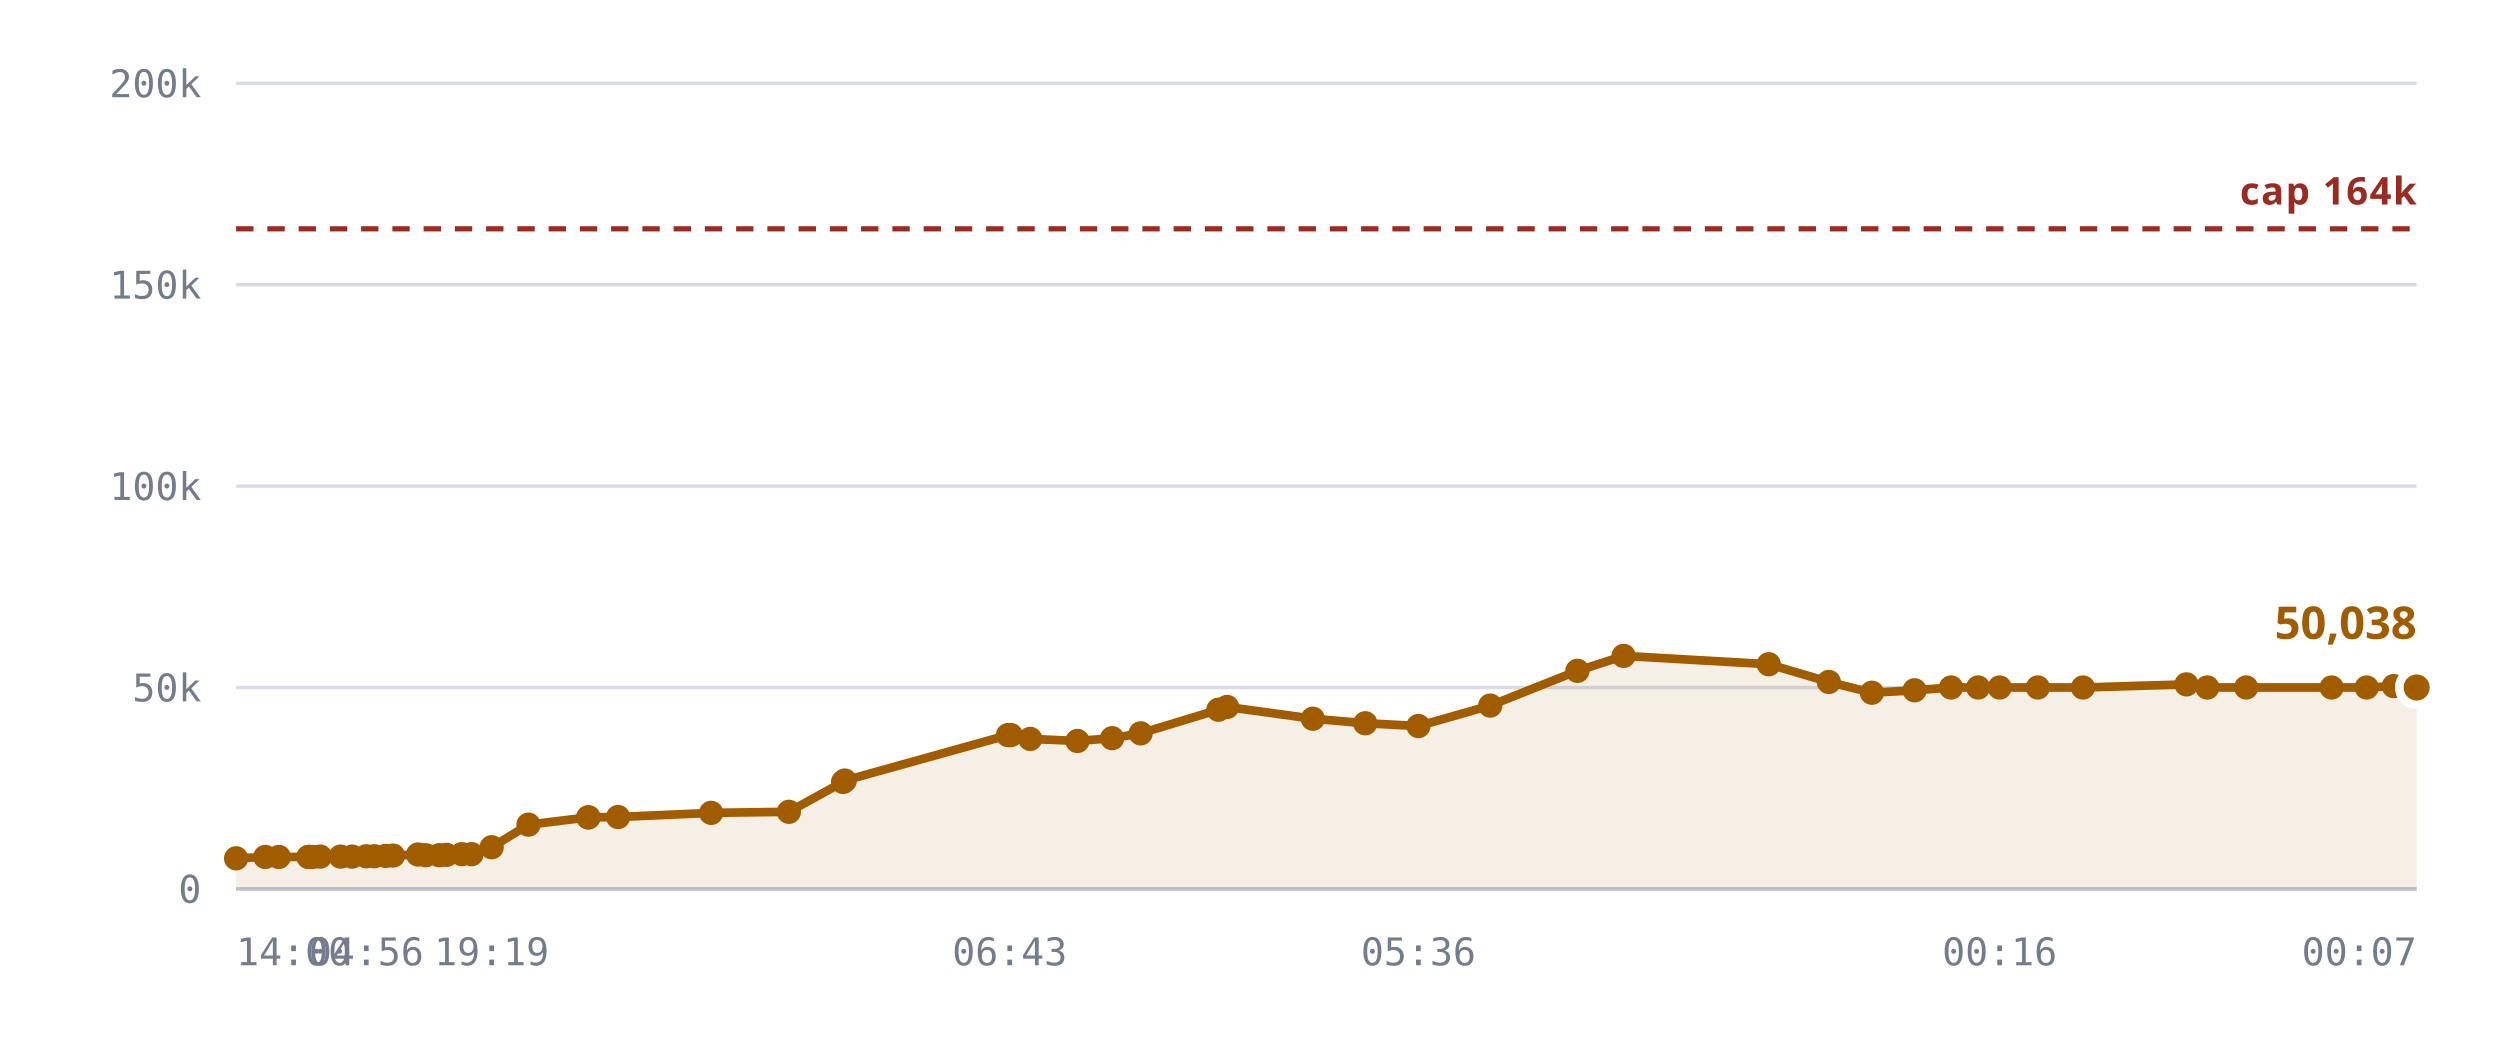
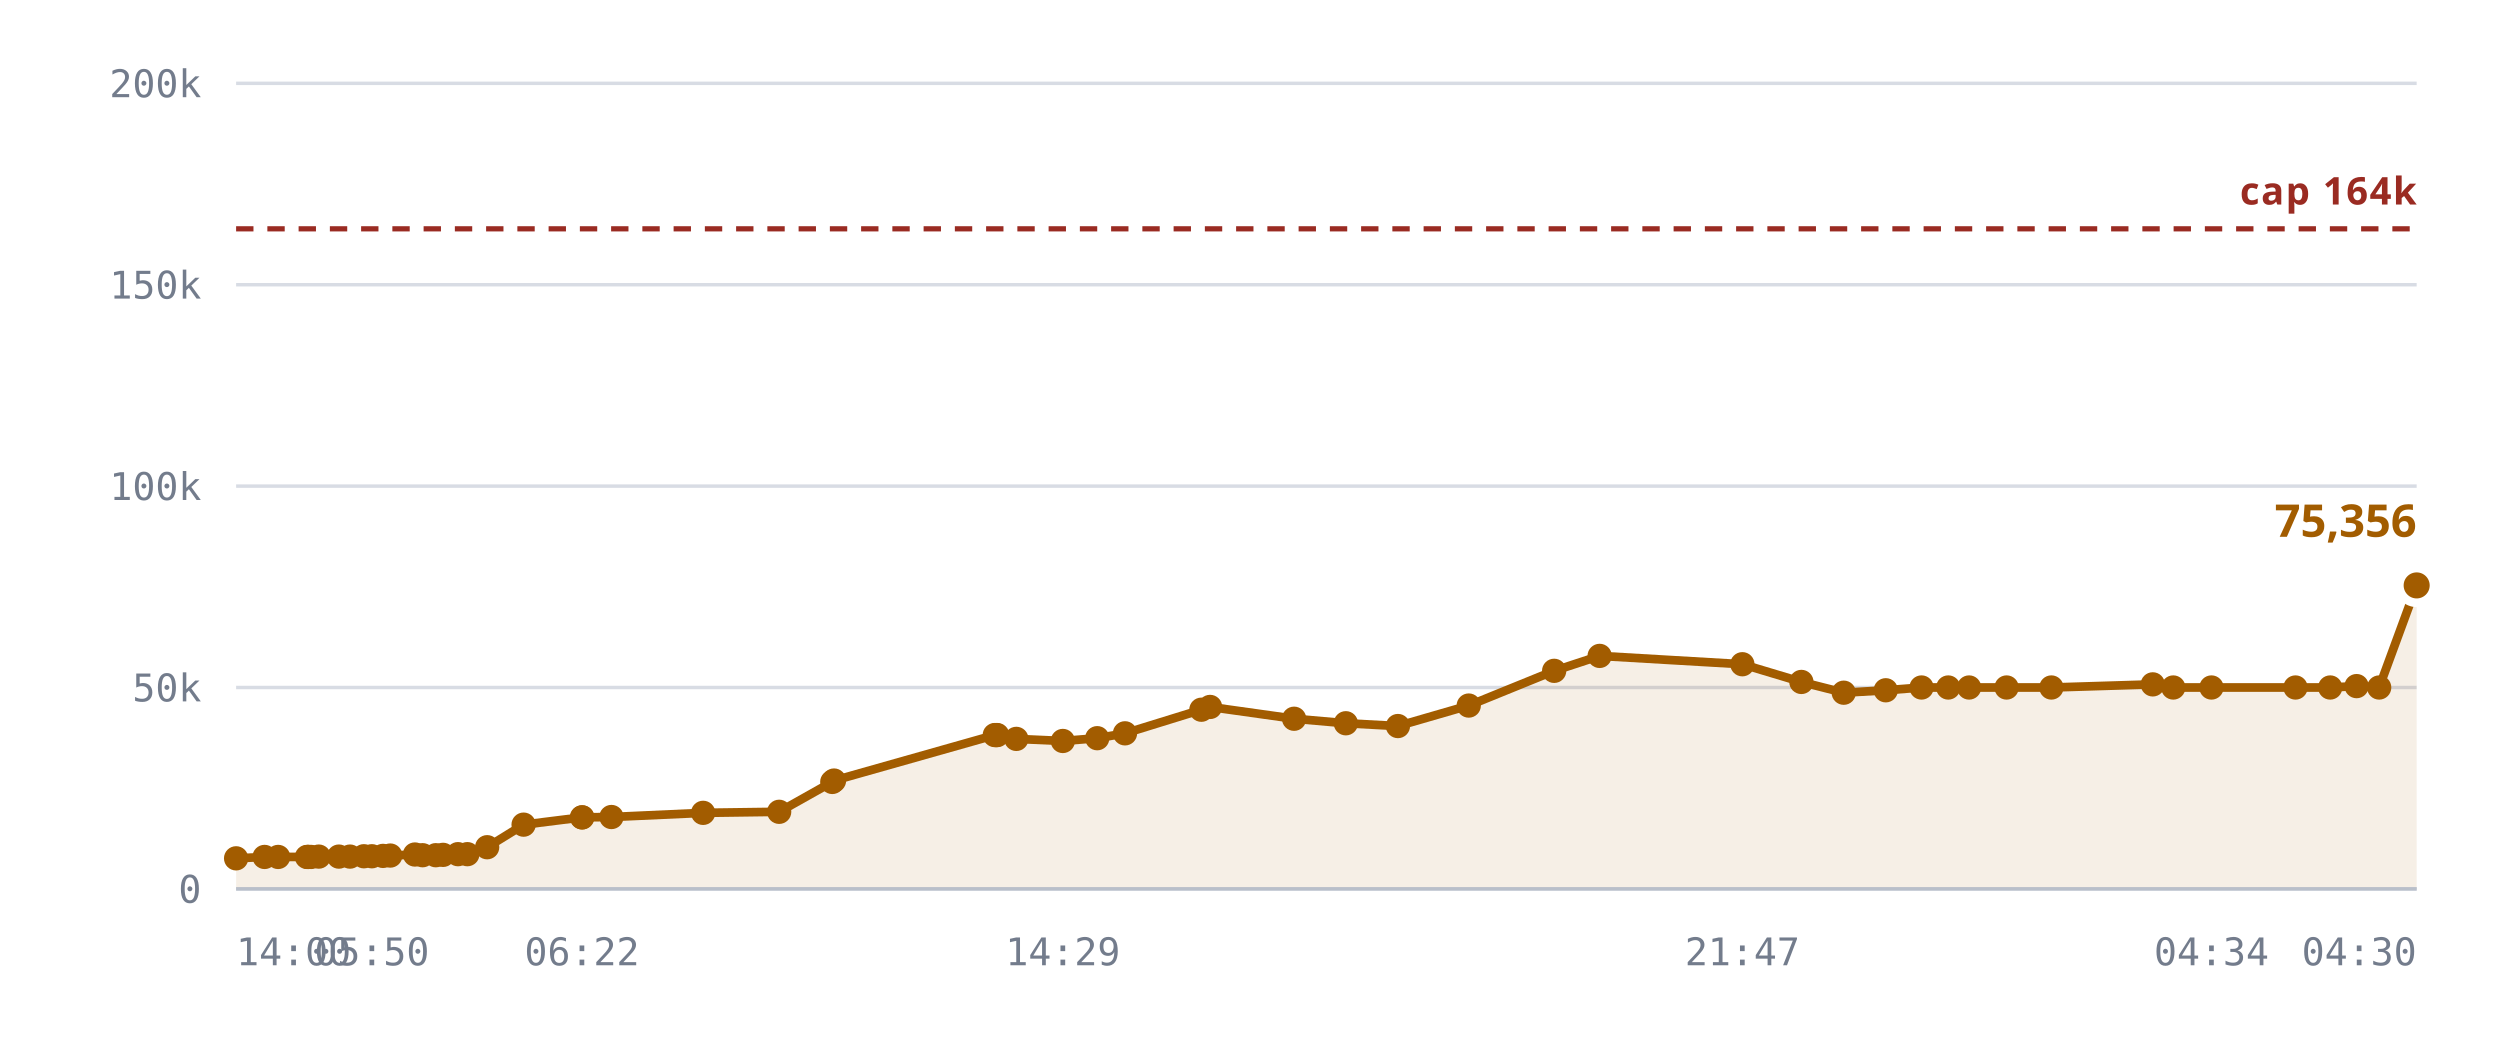
<svg xmlns="http://www.w3.org/2000/svg" viewBox="0 0 720 300" role="img" aria-label="Rooms against the 10,240 cap">
  <style>
    .grid      { stroke: var(--chart-grid, #d8dce4); stroke-width: 1; }
    .cap       { stroke: var(--chart-cap, #9a2b22); stroke-width: 1.5; stroke-dasharray: 5 4; }
    .cap-label { fill: var(--chart-cap, #9a2b22); font: 600 11px Archivo, system-ui, sans-serif; letter-spacing: .04em; }
    .tick      { fill: var(--chart-muted, #737c8c); font: 500 11px "IBM Plex Mono", ui-monospace, monospace; }
    .tick-y    { text-anchor: end; }
    .tick-x    { text-anchor: middle; }
    .series    { fill: none; stroke: var(--chart-line, #a25c00); stroke-width: 2.5; stroke-linejoin: round; stroke-linecap: round; }
    .fill      { fill: var(--chart-fill, rgba(162,92,0,.10)); stroke: none; }
    .dot       { fill: var(--chart-line, #a25c00); }
    .dot-last  { stroke: var(--chart-bg, #fff); stroke-width: 2.5; }
    .end-label { fill: var(--chart-line, #a25c00); font: 700 13px Archivo, system-ui, sans-serif; }
    .axis      { stroke: var(--chart-axis, #b9bfca); stroke-width: 1; }
  </style>
  <line x1="68" y1="256.0" x2="696" y2="256.0" class="grid" />
  <text x="58" y="260.0" class="tick tick-y">0</text>
  <line x1="68" y1="198.0" x2="696" y2="198.0" class="grid" />
  <text x="58" y="202.0" class="tick tick-y">50k</text>
  <line x1="68" y1="140.0" x2="696" y2="140.0" class="grid" />
  <text x="58" y="144.0" class="tick tick-y">100k</text>
  <line x1="68" y1="82.0" x2="696" y2="82.0" class="grid" />
  <text x="58" y="86.0" class="tick tick-y">150k</text>
  <line x1="68" y1="24.0" x2="696" y2="24.0" class="grid" />
  <text x="58" y="28.0" class="tick tick-y">200k</text>
-   <path d="M68.0,247.2 L76.4,246.8 L80.3,246.8 L88.8,246.8 L89.1,246.8 L89.2,246.8 L90.0,246.8 L92.2,246.7 L98.1,246.7 L101.4,246.7 L105.5,246.6 L107.8,246.6 L111.1,246.5 L113.2,246.4 L120.4,246.1 L122.6,246.3 L126.5,246.3 L128.6,246.2 L133.0,246.0 L135.8,246.0 L141.6,244.0 L152.2,237.5 L169.4,235.4 L169.5,235.4 L178.0,235.3 L204.8,234.1 L227.2,233.8 L242.8,225.2 L243.3,224.8 L290.3,211.7 L290.8,211.7 L291.1,211.7 L296.7,212.8 L310.3,213.4 L320.3,212.6 L328.5,211.2 L350.9,204.4 L353.4,203.6 L378.1,207.0 L393.2,208.3 L408.5,209.1 L429.2,203.2 L454.3,193.2 L467.6,188.9 L509.4,191.3 L526.7,196.4 L539.1,199.5 L551.4,198.8 L561.9,198.0 L569.7,198.0 L575.9,198.0 L586.9,198.0 L599.9,198.0 L629.7,197.1 L635.7,198.0 L646.9,198.0 L671.5,198.0 L681.6,198.0 L689.4,197.6 L696.0,198.0 L696.0,256.0 L68.0,256.0 Z" class="fill" />
+   <path d="M68.0,247.2 L76.2,246.8 L80.1,246.8 L88.4,246.8 L88.7,246.8 L88.9,246.8 L89.6,246.8 L91.8,246.7 L97.6,246.7 L100.8,246.7 L104.8,246.6 L107.1,246.6 L110.3,246.5 L112.4,246.4 L119.5,246.1 L121.7,246.3 L125.5,246.3 L127.6,246.2 L131.9,246.0 L134.6,246.0 L140.3,244.0 L150.8,237.5 L167.6,235.4 L167.7,235.4 L176.1,235.3 L202.5,234.1 L224.4,233.8 L239.7,225.2 L240.2,224.8 L286.5,211.7 L286.9,211.7 L287.2,211.7 L292.7,212.8 L306.1,213.4 L316.0,212.6 L324.0,211.2 L346.0,204.4 L348.5,203.6 L372.7,207.0 L387.6,208.3 L402.6,209.1 L423.0,203.2 L447.6,193.2 L460.7,188.9 L501.8,191.3 L518.8,196.4 L531.0,199.5 L543.1,198.8 L553.4,198.0 L561.1,198.0 L567.1,198.0 L577.9,198.0 L590.8,198.0 L620.0,197.1 L625.9,198.0 L636.9,198.0 L661.1,198.0 L671.1,198.0 L678.7,197.6 L685.2,198.0 L696.0,168.6 L696.0,256.0 L68.0,256.0 Z" class="fill" />
  <line x1="68" y1="65.9" x2="696" y2="65.9" class="cap" />
  <text x="696" y="58.9" class="cap-label" text-anchor="end">cap 164k</text>
-   <path d="M68.0,247.2 L76.4,246.8 L80.3,246.8 L88.8,246.8 L89.1,246.8 L89.2,246.8 L90.0,246.8 L92.2,246.7 L98.1,246.7 L101.4,246.7 L105.5,246.6 L107.8,246.6 L111.1,246.5 L113.2,246.4 L120.4,246.1 L122.6,246.3 L126.5,246.3 L128.6,246.2 L133.0,246.0 L135.8,246.0 L141.6,244.0 L152.2,237.5 L169.4,235.4 L169.5,235.4 L178.0,235.3 L204.8,234.1 L227.2,233.8 L242.8,225.2 L243.3,224.8 L290.3,211.7 L290.8,211.7 L291.1,211.7 L296.7,212.8 L310.3,213.4 L320.3,212.6 L328.5,211.2 L350.9,204.4 L353.4,203.6 L378.1,207.0 L393.2,208.3 L408.5,209.1 L429.2,203.2 L454.3,193.2 L467.6,188.9 L509.4,191.3 L526.7,196.4 L539.1,199.5 L551.4,198.8 L561.9,198.0 L569.7,198.0 L575.9,198.0 L586.9,198.0 L599.9,198.0 L629.7,197.1 L635.7,198.0 L646.9,198.0 L671.5,198.0 L681.6,198.0 L689.4,197.6 L696.0,198.0" class="series" />
+   <path d="M68.0,247.2 L76.2,246.8 L80.1,246.8 L88.4,246.8 L88.7,246.8 L88.9,246.8 L89.6,246.8 L91.8,246.7 L97.6,246.7 L100.8,246.7 L104.8,246.6 L107.1,246.6 L110.3,246.5 L112.4,246.4 L119.5,246.1 L121.7,246.3 L125.5,246.3 L127.6,246.2 L131.9,246.0 L134.6,246.0 L140.3,244.0 L150.8,237.5 L167.6,235.4 L167.7,235.4 L176.1,235.3 L202.5,234.1 L224.4,233.8 L239.7,225.2 L240.2,224.8 L286.5,211.7 L286.9,211.7 L287.2,211.7 L292.7,212.8 L306.1,213.4 L316.0,212.6 L324.0,211.2 L346.0,204.4 L348.5,203.6 L372.7,207.0 L387.6,208.3 L402.6,209.1 L423.0,203.2 L447.6,193.2 L460.7,188.9 L501.8,191.3 L518.8,196.4 L531.0,199.5 L543.1,198.8 L553.4,198.0 L561.1,198.0 L567.1,198.0 L577.9,198.0 L590.8,198.0 L620.0,197.1 L625.9,198.0 L636.9,198.0 L661.1,198.0 L671.1,198.0 L678.7,197.6 L685.2,198.0 L696.0,168.6" class="series" />
  <circle cx="68.0" cy="247.2" r="3.5" class="dot" />
-   <circle cx="76.4" cy="246.8" r="3.5" class="dot" />
-   <circle cx="80.3" cy="246.8" r="3.5" class="dot" />
-   <circle cx="88.8" cy="246.8" r="3.5" class="dot" />
-   <circle cx="89.1" cy="246.8" r="3.5" class="dot" />
-   <circle cx="89.2" cy="246.8" r="3.5" class="dot" />
-   <circle cx="90.0" cy="246.8" r="3.5" class="dot" />
-   <circle cx="92.2" cy="246.7" r="3.5" class="dot" />
-   <circle cx="98.1" cy="246.7" r="3.5" class="dot" />
-   <circle cx="101.4" cy="246.7" r="3.5" class="dot" />
-   <circle cx="105.5" cy="246.6" r="3.5" class="dot" />
-   <circle cx="107.8" cy="246.6" r="3.5" class="dot" />
-   <circle cx="111.1" cy="246.5" r="3.5" class="dot" />
-   <circle cx="113.2" cy="246.4" r="3.5" class="dot" />
-   <circle cx="120.4" cy="246.1" r="3.5" class="dot" />
-   <circle cx="122.6" cy="246.3" r="3.5" class="dot" />
-   <circle cx="126.5" cy="246.3" r="3.5" class="dot" />
-   <circle cx="128.6" cy="246.2" r="3.5" class="dot" />
-   <circle cx="133.0" cy="246.0" r="3.5" class="dot" />
-   <circle cx="135.8" cy="246.0" r="3.5" class="dot" />
-   <circle cx="141.6" cy="244.0" r="3.5" class="dot" />
-   <circle cx="152.2" cy="237.5" r="3.5" class="dot" />
-   <circle cx="169.4" cy="235.4" r="3.5" class="dot" />
-   <circle cx="169.5" cy="235.4" r="3.5" class="dot" />
-   <circle cx="178.0" cy="235.3" r="3.5" class="dot" />
-   <circle cx="204.8" cy="234.1" r="3.5" class="dot" />
-   <circle cx="227.2" cy="233.8" r="3.5" class="dot" />
-   <circle cx="242.8" cy="225.2" r="3.5" class="dot" />
-   <circle cx="243.3" cy="224.8" r="3.5" class="dot" />
-   <circle cx="290.3" cy="211.7" r="3.5" class="dot" />
-   <circle cx="290.8" cy="211.7" r="3.5" class="dot" />
-   <circle cx="291.1" cy="211.7" r="3.5" class="dot" />
-   <circle cx="296.7" cy="212.8" r="3.5" class="dot" />
-   <circle cx="310.3" cy="213.4" r="3.5" class="dot" />
-   <circle cx="320.3" cy="212.6" r="3.5" class="dot" />
-   <circle cx="328.5" cy="211.2" r="3.5" class="dot" />
-   <circle cx="350.9" cy="204.4" r="3.5" class="dot" />
-   <circle cx="353.4" cy="203.6" r="3.5" class="dot" />
-   <circle cx="378.1" cy="207.0" r="3.5" class="dot" />
-   <circle cx="393.2" cy="208.3" r="3.5" class="dot" />
-   <circle cx="408.5" cy="209.1" r="3.5" class="dot" />
-   <circle cx="429.2" cy="203.2" r="3.5" class="dot" />
-   <circle cx="454.3" cy="193.2" r="3.5" class="dot" />
-   <circle cx="467.6" cy="188.9" r="3.5" class="dot" />
-   <circle cx="509.4" cy="191.3" r="3.5" class="dot" />
-   <circle cx="526.7" cy="196.4" r="3.5" class="dot" />
-   <circle cx="539.1" cy="199.5" r="3.5" class="dot" />
-   <circle cx="551.4" cy="198.8" r="3.5" class="dot" />
-   <circle cx="561.9" cy="198.0" r="3.5" class="dot" />
-   <circle cx="569.7" cy="198.0" r="3.5" class="dot" />
-   <circle cx="575.9" cy="198.0" r="3.5" class="dot" />
-   <circle cx="586.9" cy="198.0" r="3.5" class="dot" />
-   <circle cx="599.9" cy="198.0" r="3.5" class="dot" />
-   <circle cx="629.7" cy="197.1" r="3.5" class="dot" />
-   <circle cx="635.7" cy="198.0" r="3.5" class="dot" />
-   <circle cx="646.9" cy="198.0" r="3.5" class="dot" />
-   <circle cx="671.5" cy="198.0" r="3.5" class="dot" />
-   <circle cx="681.6" cy="198.0" r="3.5" class="dot" />
-   <circle cx="689.4" cy="197.6" r="3.5" class="dot" />
-   <circle cx="696.0" cy="198.0" r="5" class="dot dot-last" />
-   <text x="696.0" y="184.0" class="end-label" text-anchor="end">50,038</text>
+   <circle cx="76.2" cy="246.8" r="3.5" class="dot" />
+   <circle cx="80.1" cy="246.8" r="3.5" class="dot" />
+   <circle cx="88.4" cy="246.8" r="3.5" class="dot" />
+   <circle cx="88.7" cy="246.8" r="3.5" class="dot" />
+   <circle cx="88.9" cy="246.8" r="3.5" class="dot" />
+   <circle cx="89.6" cy="246.8" r="3.5" class="dot" />
+   <circle cx="91.8" cy="246.7" r="3.5" class="dot" />
+   <circle cx="97.6" cy="246.7" r="3.5" class="dot" />
+   <circle cx="100.8" cy="246.7" r="3.5" class="dot" />
+   <circle cx="104.8" cy="246.6" r="3.5" class="dot" />
+   <circle cx="107.1" cy="246.6" r="3.5" class="dot" />
+   <circle cx="110.3" cy="246.5" r="3.5" class="dot" />
+   <circle cx="112.4" cy="246.4" r="3.5" class="dot" />
+   <circle cx="119.5" cy="246.1" r="3.5" class="dot" />
+   <circle cx="121.7" cy="246.3" r="3.5" class="dot" />
+   <circle cx="125.5" cy="246.3" r="3.5" class="dot" />
+   <circle cx="127.6" cy="246.2" r="3.5" class="dot" />
+   <circle cx="131.9" cy="246.0" r="3.5" class="dot" />
+   <circle cx="134.6" cy="246.0" r="3.5" class="dot" />
+   <circle cx="140.3" cy="244.0" r="3.5" class="dot" />
+   <circle cx="150.8" cy="237.5" r="3.5" class="dot" />
+   <circle cx="167.6" cy="235.4" r="3.5" class="dot" />
+   <circle cx="167.7" cy="235.4" r="3.5" class="dot" />
+   <circle cx="176.1" cy="235.3" r="3.5" class="dot" />
+   <circle cx="202.5" cy="234.1" r="3.5" class="dot" />
+   <circle cx="224.4" cy="233.8" r="3.5" class="dot" />
+   <circle cx="239.7" cy="225.2" r="3.5" class="dot" />
+   <circle cx="240.2" cy="224.8" r="3.5" class="dot" />
+   <circle cx="286.5" cy="211.7" r="3.5" class="dot" />
+   <circle cx="286.9" cy="211.7" r="3.5" class="dot" />
+   <circle cx="287.2" cy="211.7" r="3.5" class="dot" />
+   <circle cx="292.7" cy="212.8" r="3.5" class="dot" />
+   <circle cx="306.1" cy="213.4" r="3.5" class="dot" />
+   <circle cx="316.0" cy="212.6" r="3.5" class="dot" />
+   <circle cx="324.0" cy="211.2" r="3.5" class="dot" />
+   <circle cx="346.0" cy="204.4" r="3.5" class="dot" />
+   <circle cx="348.5" cy="203.6" r="3.5" class="dot" />
+   <circle cx="372.7" cy="207.0" r="3.5" class="dot" />
+   <circle cx="387.6" cy="208.3" r="3.5" class="dot" />
+   <circle cx="402.6" cy="209.1" r="3.5" class="dot" />
+   <circle cx="423.0" cy="203.2" r="3.5" class="dot" />
+   <circle cx="447.6" cy="193.2" r="3.5" class="dot" />
+   <circle cx="460.7" cy="188.9" r="3.5" class="dot" />
+   <circle cx="501.8" cy="191.3" r="3.5" class="dot" />
+   <circle cx="518.8" cy="196.4" r="3.5" class="dot" />
+   <circle cx="531.0" cy="199.5" r="3.5" class="dot" />
+   <circle cx="543.1" cy="198.8" r="3.5" class="dot" />
+   <circle cx="553.4" cy="198.0" r="3.5" class="dot" />
+   <circle cx="561.1" cy="198.0" r="3.5" class="dot" />
+   <circle cx="567.1" cy="198.0" r="3.5" class="dot" />
+   <circle cx="577.9" cy="198.0" r="3.5" class="dot" />
+   <circle cx="590.8" cy="198.0" r="3.5" class="dot" />
+   <circle cx="620.0" cy="197.1" r="3.5" class="dot" />
+   <circle cx="625.9" cy="198.0" r="3.5" class="dot" />
+   <circle cx="636.9" cy="198.0" r="3.5" class="dot" />
+   <circle cx="661.1" cy="198.0" r="3.5" class="dot" />
+   <circle cx="671.1" cy="198.0" r="3.5" class="dot" />
+   <circle cx="678.7" cy="197.6" r="3.5" class="dot" />
+   <circle cx="685.2" cy="198.0" r="3.5" class="dot" />
+   <circle cx="696.0" cy="168.6" r="5" class="dot dot-last" />
+   <text x="696.0" y="154.6" class="end-label" text-anchor="end">75,356</text>
  <line x1="68" y1="256" x2="696" y2="256" class="axis" />
  <text x="68.0" y="278" class="tick" text-anchor="start">14:00</text>
-   <text x="105.5" y="278" class="tick" text-anchor="middle">04:56</text>
-   <text x="141.6" y="278" class="tick" text-anchor="middle">19:19</text>
-   <text x="290.8" y="278" class="tick" text-anchor="middle">06:43</text>
-   <text x="408.5" y="278" class="tick" text-anchor="middle">05:36</text>
-   <text x="575.9" y="278" class="tick" text-anchor="middle">00:16</text>
-   <text x="696.0" y="278" class="tick" text-anchor="end">00:07</text>
+   <text x="107.1" y="278" class="tick" text-anchor="middle">05:50</text>
+   <text x="167.6" y="278" class="tick" text-anchor="middle">06:22</text>
+   <text x="306.1" y="278" class="tick" text-anchor="middle">14:29</text>
+   <text x="501.8" y="278" class="tick" text-anchor="middle">21:47</text>
+   <text x="636.9" y="278" class="tick" text-anchor="middle">04:34</text>
+   <text x="696.0" y="278" class="tick" text-anchor="end">04:30</text>
</svg>
